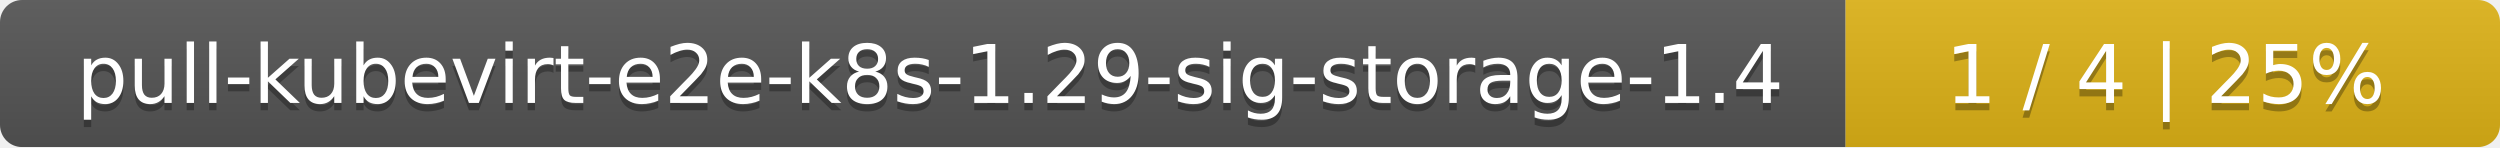
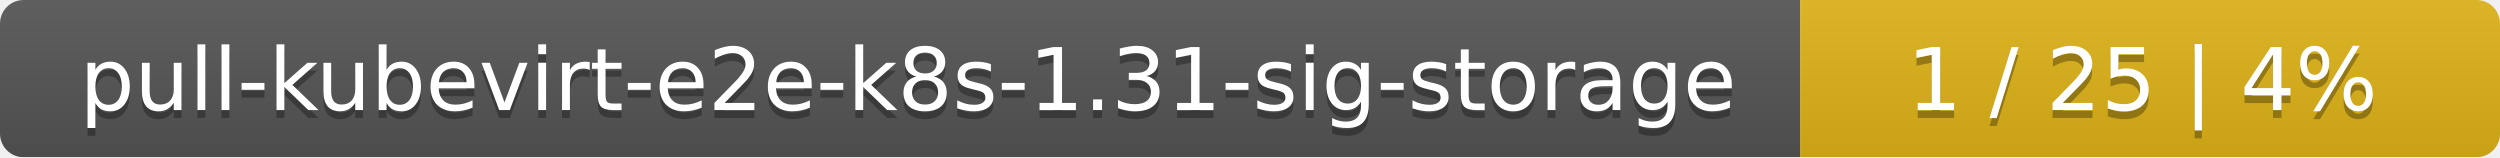
- <svg xmlns="http://www.w3.org/2000/svg" width="340" height="20">
+ <svg xmlns="http://www.w3.org/2000/svg" width="318" height="20">
  <linearGradient id="smooth" x2="0" y2="100%">
    <stop offset="0" stop-color="#bbb" stop-opacity=".1" />
    <stop offset="1" stop-opacity=".1" />
  </linearGradient>
  <mask id="round">
-     <rect width="340" height="20" rx="3" fill="#fff" />
+     <rect width="318" height="20" rx="3" fill="#fff" />
  </mask>
  <g mask="url(#round)">
-     <rect width="251" height="20" fill="#555" />
-     <rect x="251" width="89" height="20" fill="#dfb317" />
-     <rect width="340" height="20" fill="url(#smooth)" />
+     <rect width="229" height="20" fill="#555" />
+     <rect x="229" width="89" height="20" fill="#dfb317" />
+     <rect width="318" height="20" fill="url(#smooth)" />
  </g>
  <g fill="#fff" text-anchor="middle" font-family="DejaVu Sans,Verdana,Geneva,sans-serif" font-size="11">
-     <text x="126.5" y="15" fill="#010101" fill-opacity=".3">pull-kubevirt-e2e-k8s-1.29-sig-storage-1.4</text>
-     <text x="126.5" y="14">pull-kubevirt-e2e-k8s-1.29-sig-storage-1.4</text>
-     <text x="294.5" y="15" fill="#010101" fill-opacity=".3">1 / 4    |    25%</text>
-     <text x="294.5" y="14">1 / 4    |    25%</text>
+     <text x="115.5" y="15" fill="#010101" fill-opacity=".3">pull-kubevirt-e2e-k8s-1.31-sig-storage</text>
+     <text x="115.5" y="14">pull-kubevirt-e2e-k8s-1.31-sig-storage</text>
+     <text x="272.5" y="15" fill="#010101" fill-opacity=".3">1 / 25    |    4%</text>
+     <text x="272.5" y="14">1 / 25    |    4%</text>
  </g>
</svg>
